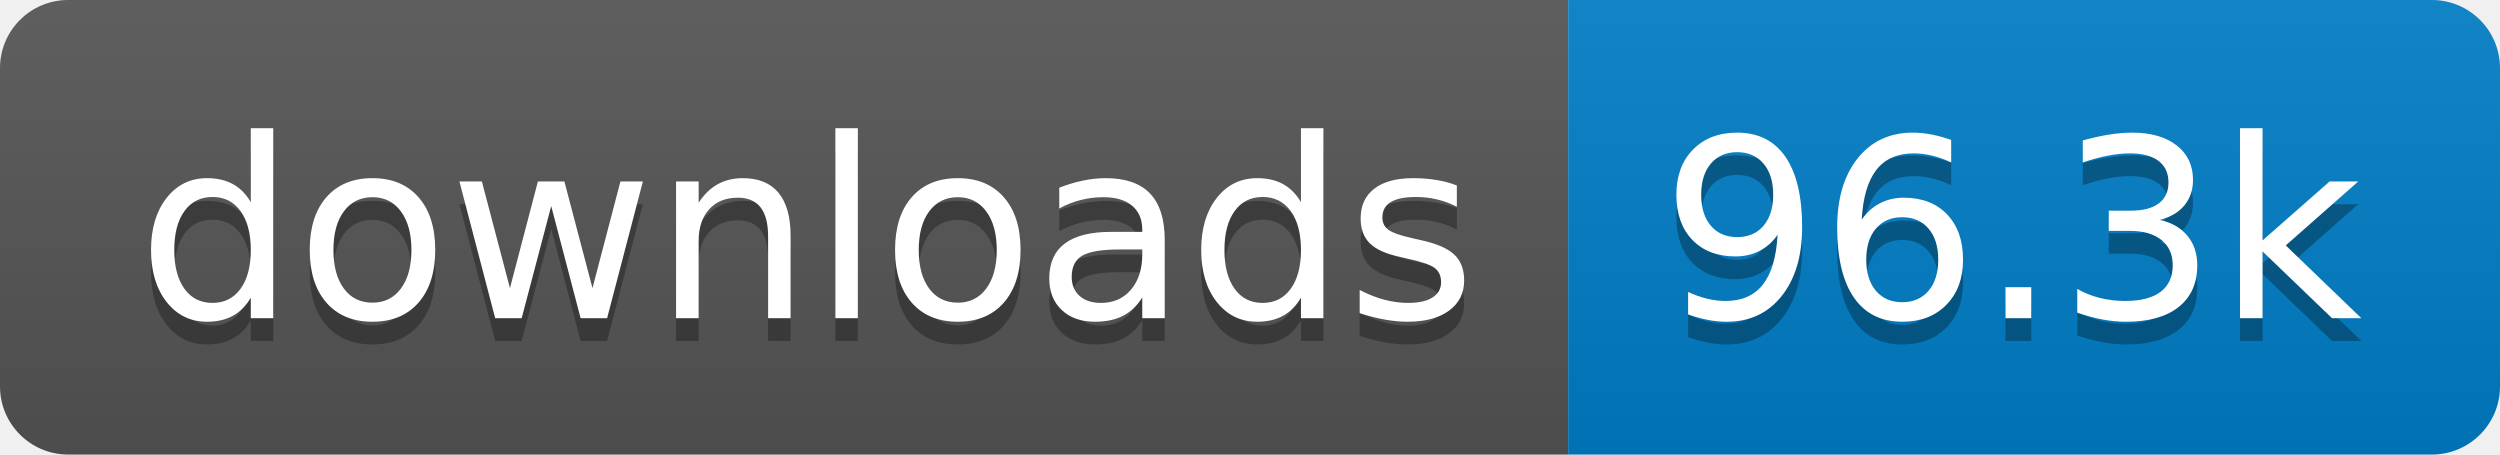
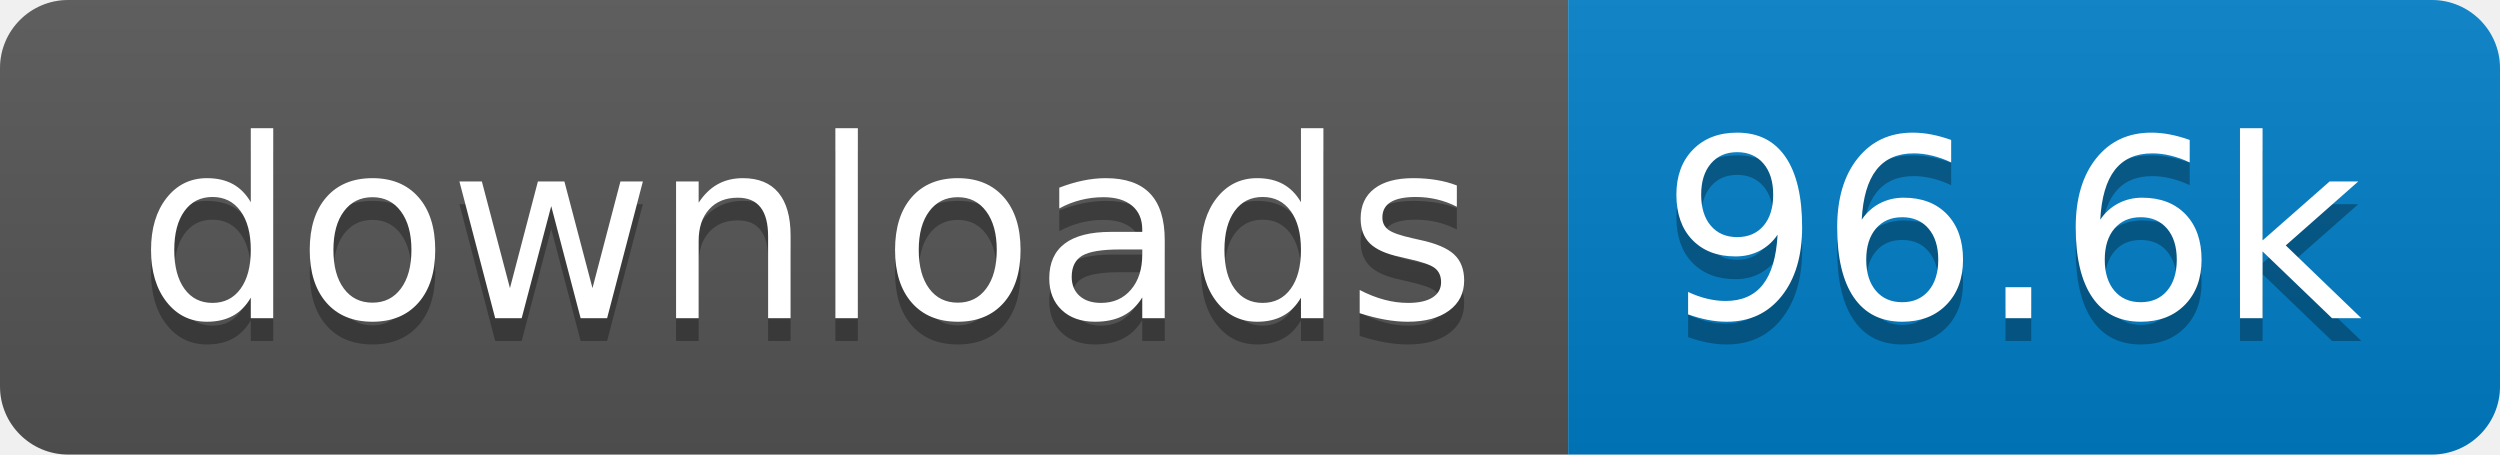
- <svg xmlns="http://www.w3.org/2000/svg" width="110" height="20" role="img" aria-label="downloads: 96.3k">
+ <svg xmlns="http://www.w3.org/2000/svg" width="110" height="20" role="img" aria-label="downloads: 96.6k">
  <linearGradient id="s" x2="0" y2="100%">
    <stop offset="0" stop-color="#bbb" stop-opacity=".1" />
    <stop offset="1" stop-opacity=".1" />
  </linearGradient>
  <clipPath id="r">
    <rect width="110" height="20" rx="3" fill="#fff" />
  </clipPath>
  <g clip-path="url(#r)">
    <rect width="69" height="20" fill="#555" />
    <rect x="69" width="41" height="20" fill="#007ec6" />
    <rect width="110" height="20" fill="url(#s)" />
  </g>
  <g fill="#fff" text-anchor="middle" font-family="Verdana,Geneva,DejaVu Sans,sans-serif" text-rendering="geometricPrecision" font-size="110">
    <text aria-hidden="true" x="355" y="150" fill="#010101" fill-opacity=".3" transform="scale(.1)" textLength="590">downloads</text>
    <text x="355" y="140" transform="scale(.1)" fill="#fff" textLength="590">downloads</text>
-     <text aria-hidden="true" x="885" y="150" fill="#010101" fill-opacity=".3" transform="scale(.1)" textLength="310">96.3k</text>
-     <text x="885" y="140" transform="scale(.1)" fill="#fff" textLength="310">96.3k</text>
+     <text aria-hidden="true" x="885" y="150" fill="#010101" fill-opacity=".3" transform="scale(.1)" textLength="310">96.6k</text>
+     <text x="885" y="140" transform="scale(.1)" fill="#fff" textLength="310">96.6k</text>
  </g>
</svg>
